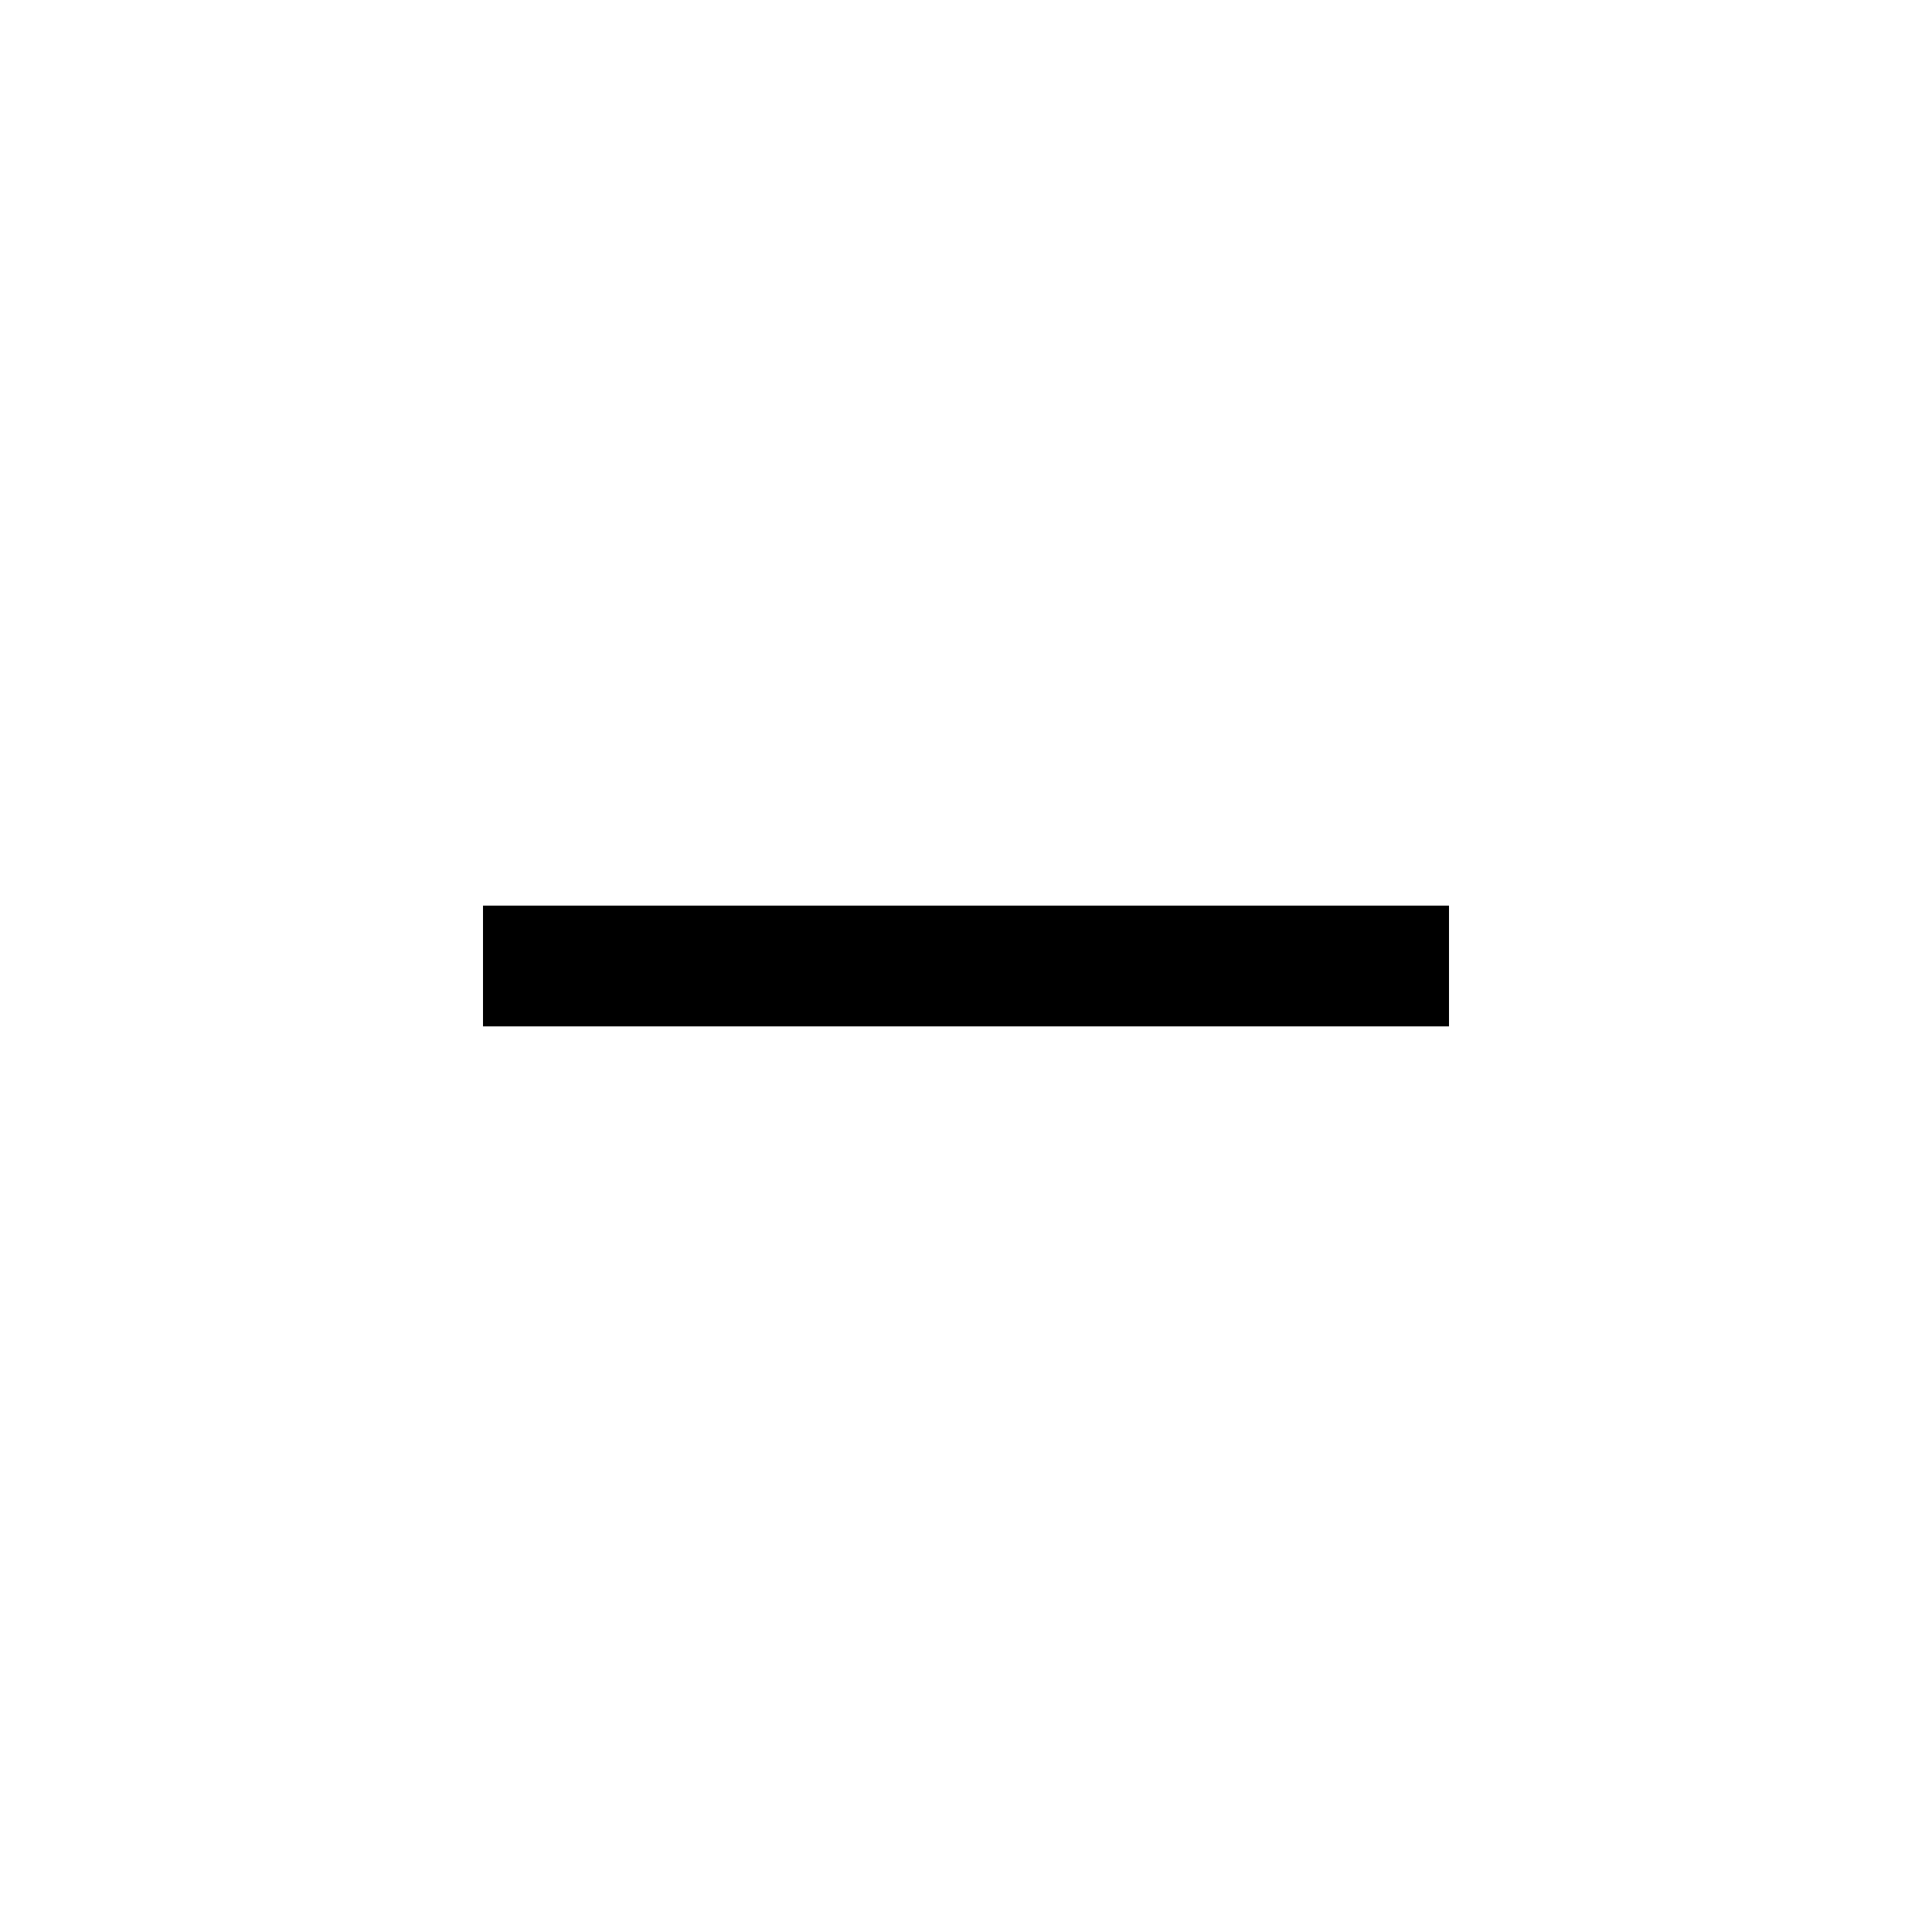
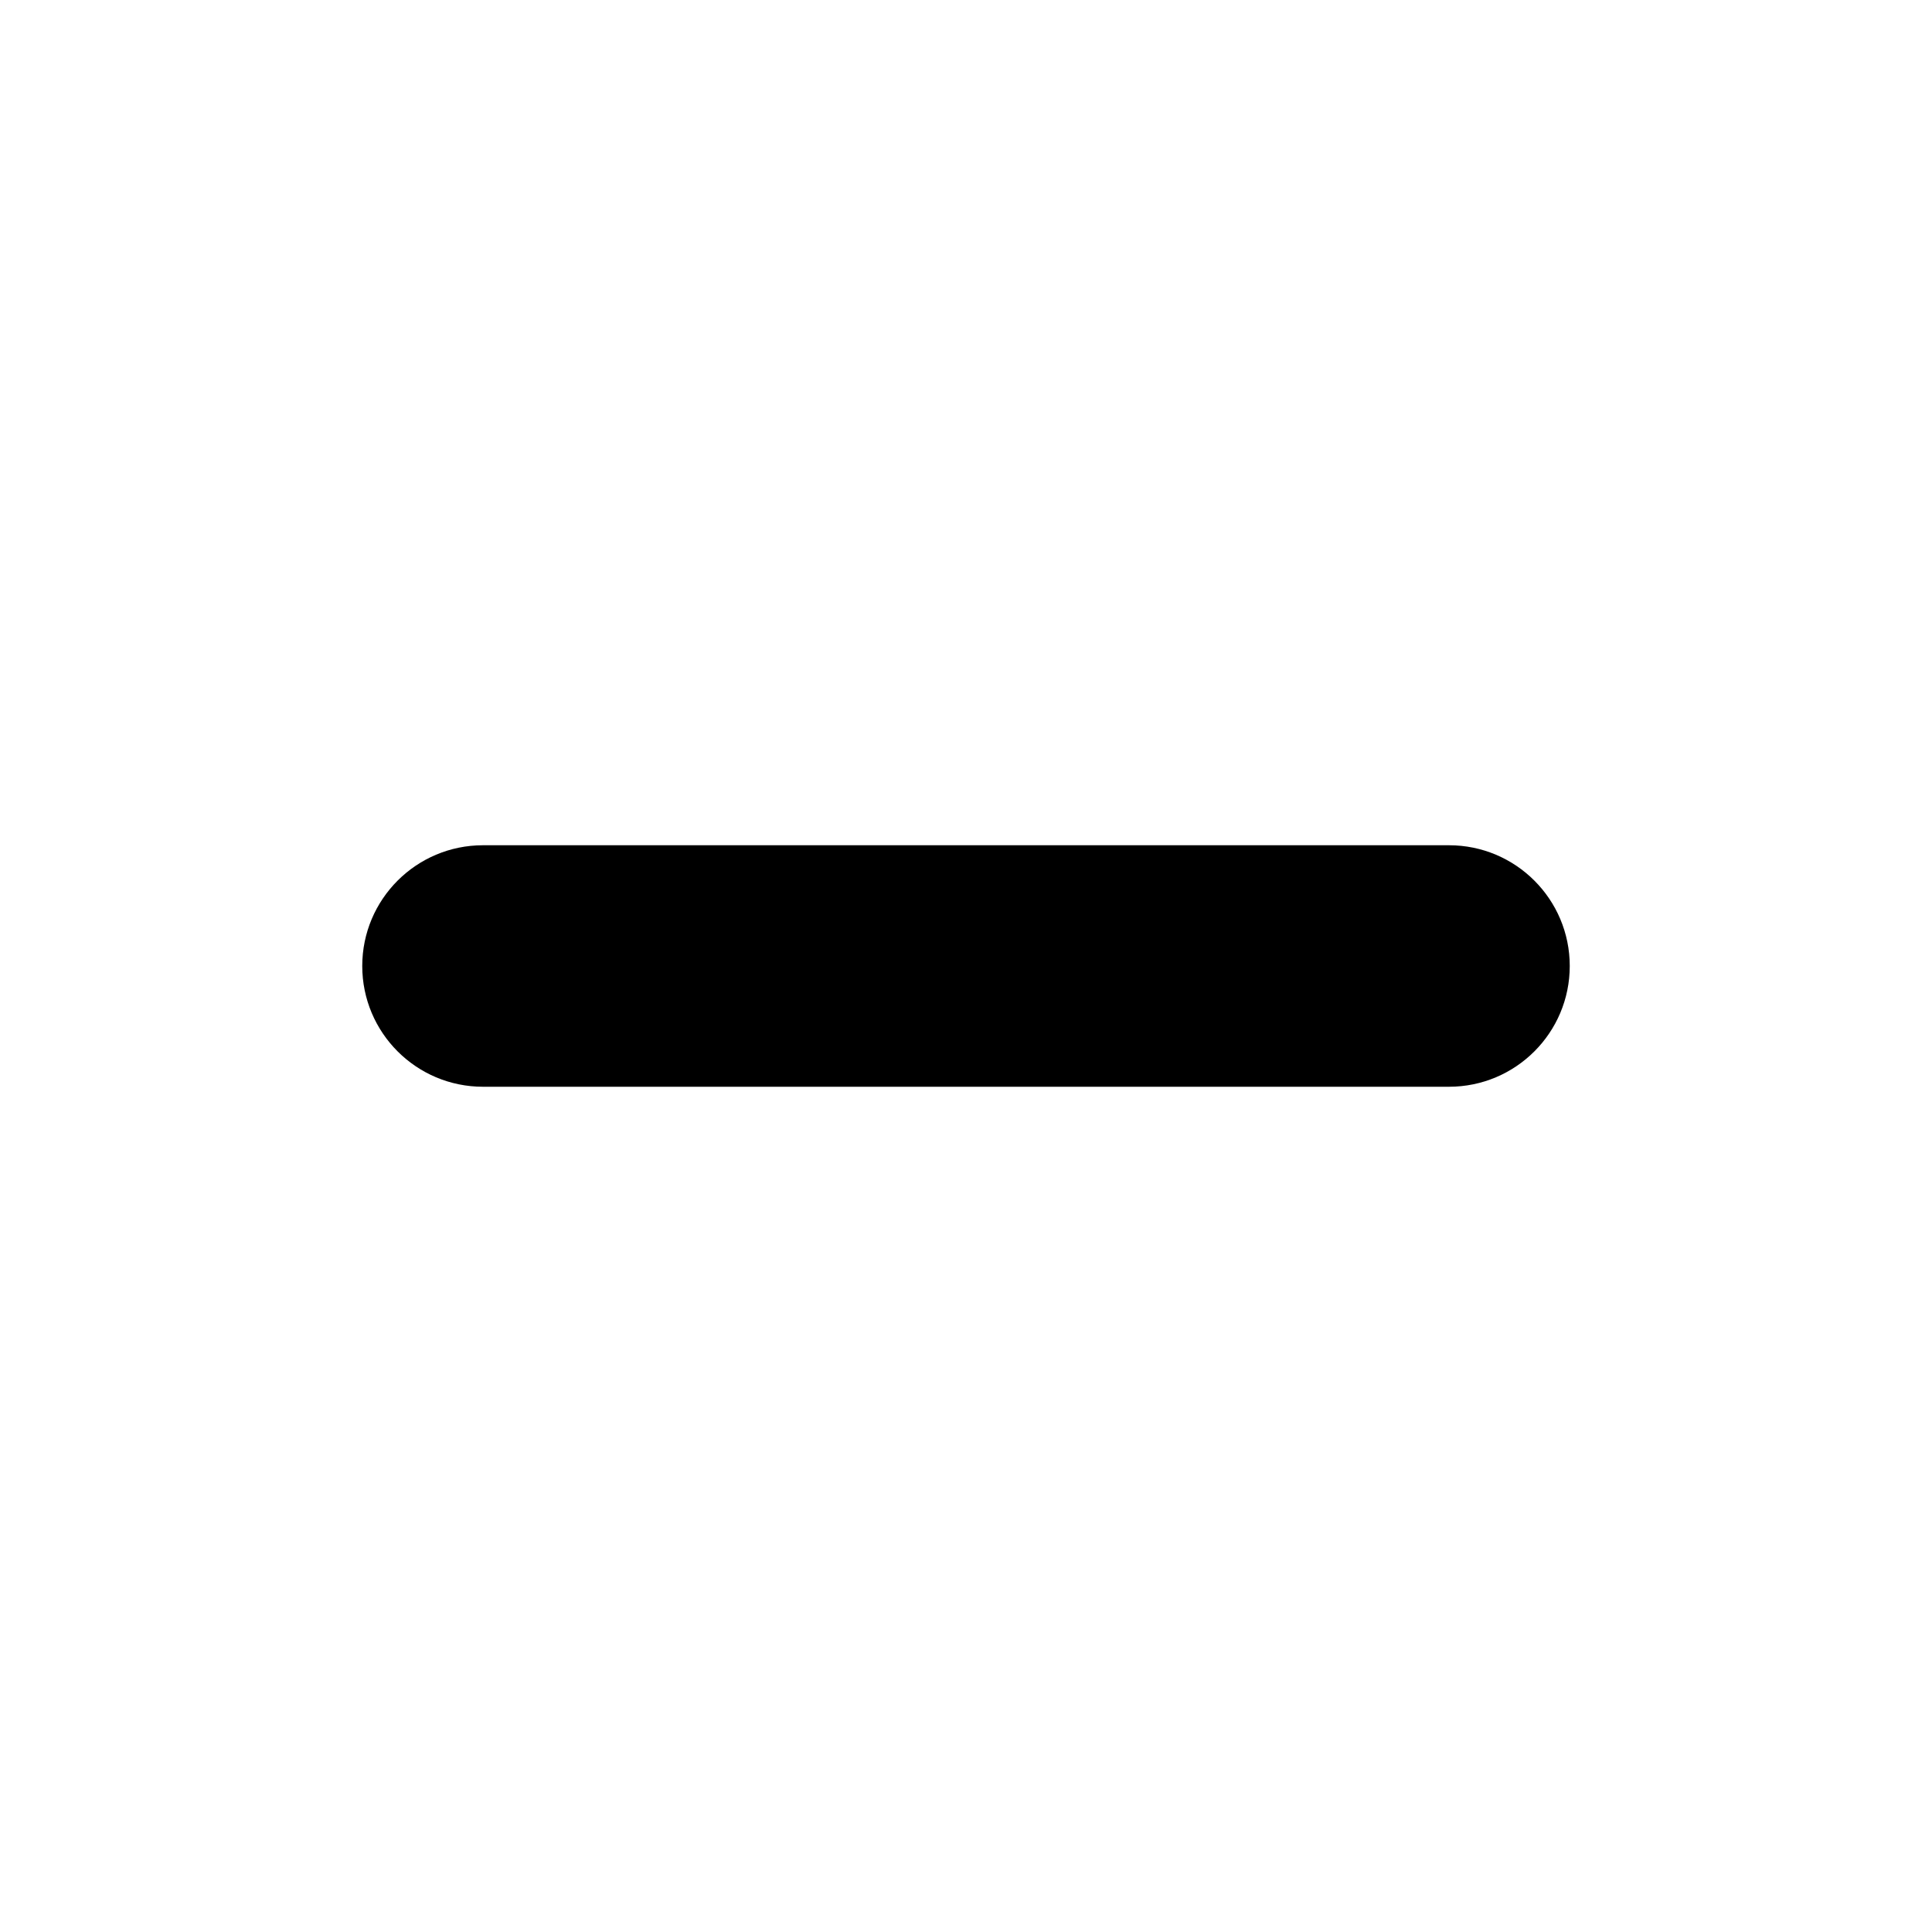
<svg xmlns="http://www.w3.org/2000/svg" width="16" height="16" viewBox="0 0 16 16" fill="none">
-   <path d="M4 8H12" stroke="black" />
+   <rect x="3" y="7" width="10" height="2" fill="currentColor" rx="1" />
</svg>
